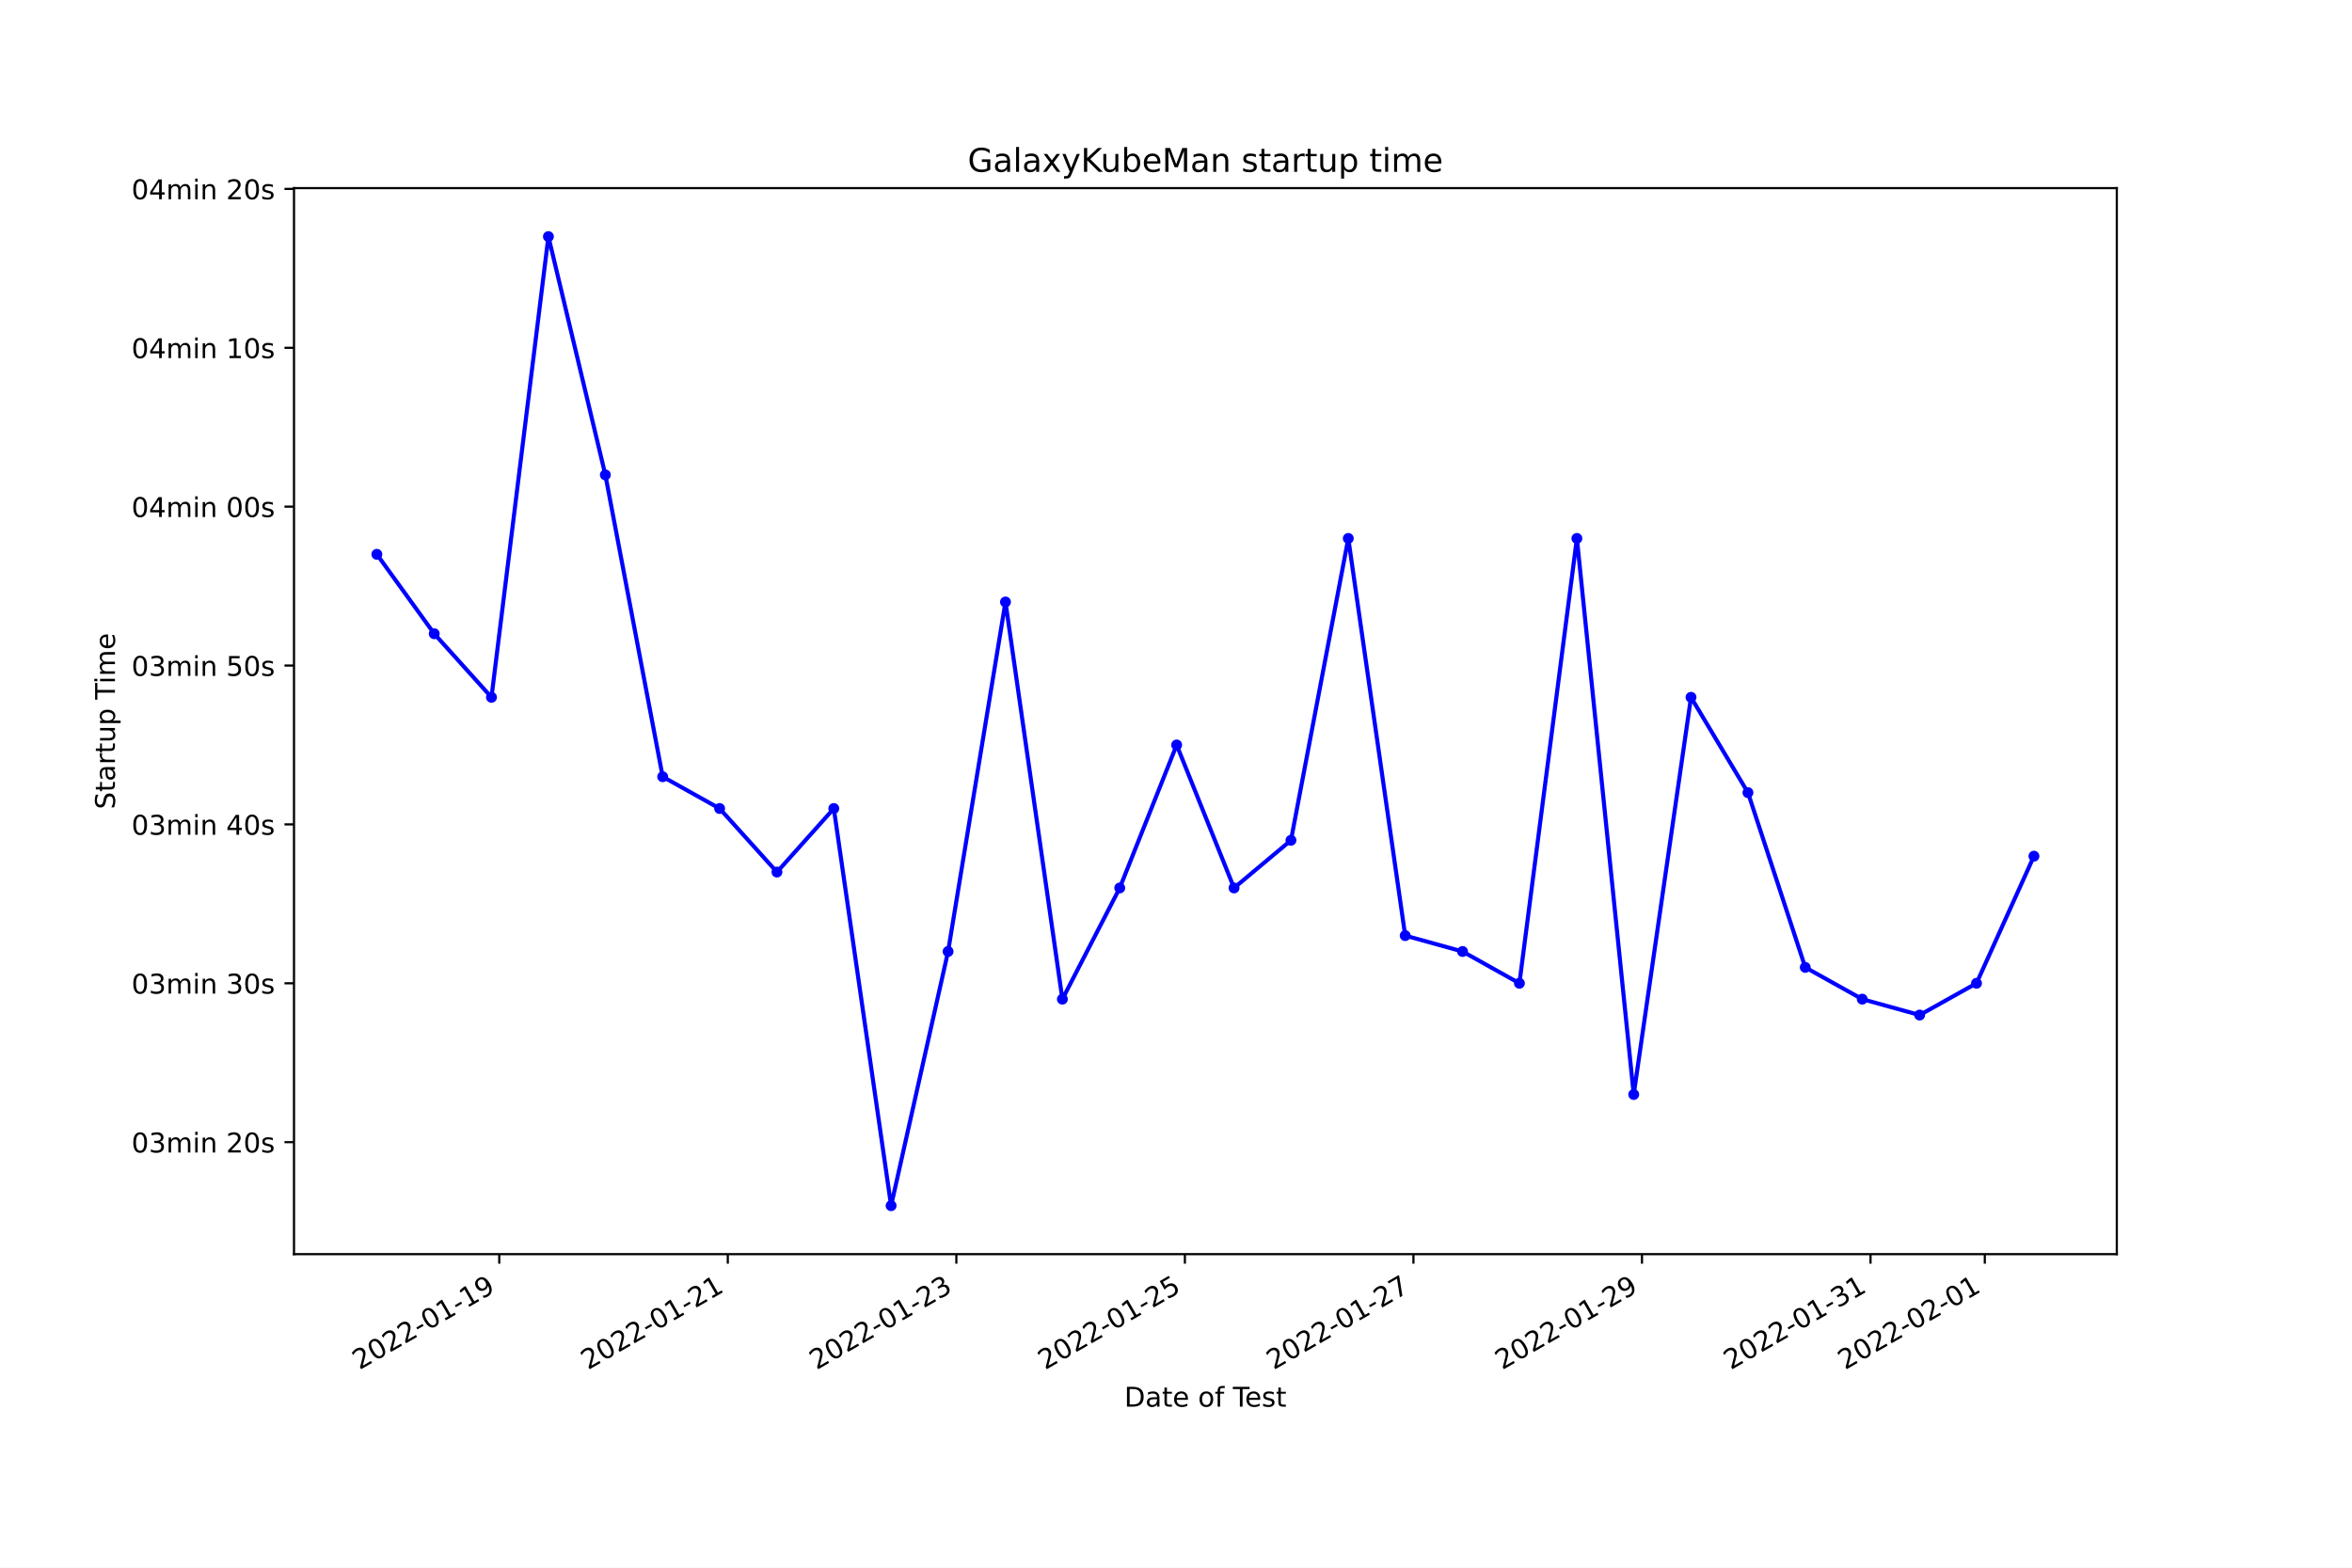
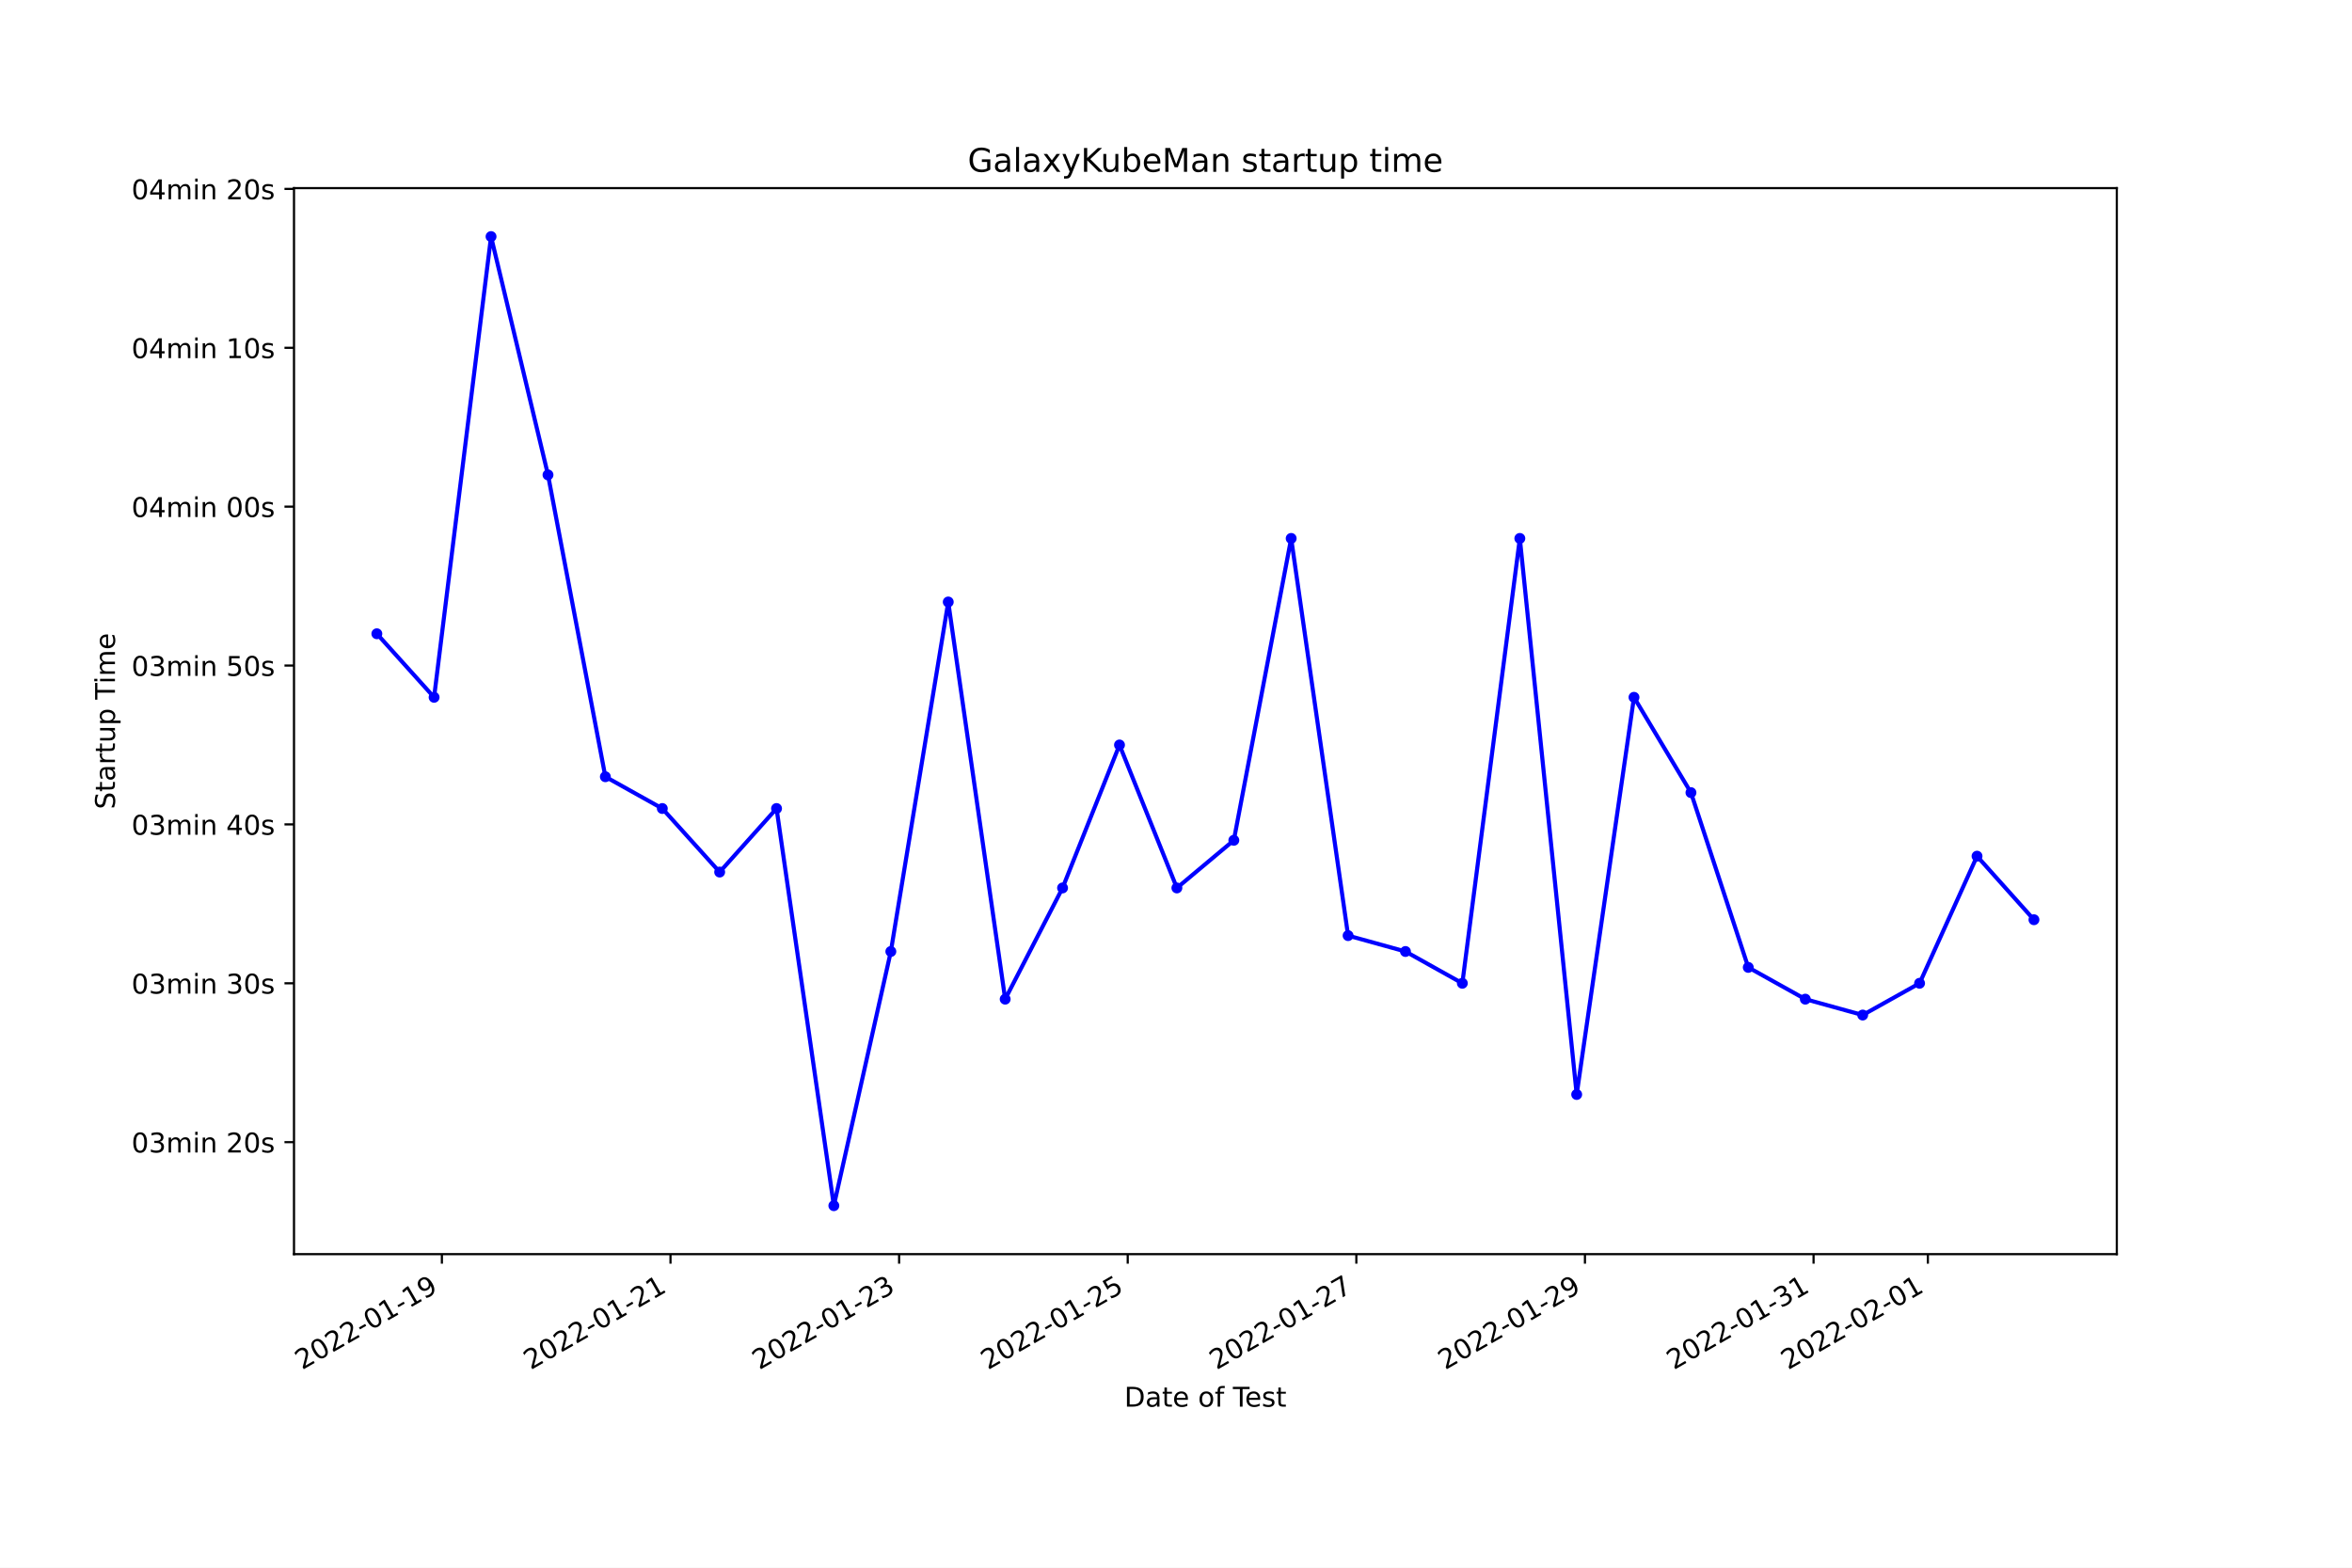
<svg xmlns="http://www.w3.org/2000/svg" xmlns:xlink="http://www.w3.org/1999/xlink" width="864pt" height="576pt" viewBox="0 0 864 576" version="1.1">
  <defs>
    <style type="text/css">*{stroke-linejoin: round; stroke-linecap: butt}</style>
  </defs>
  <g id="figure_1">
    <g id="patch_1">
      <path d="M 0 576  L 864 576  L 864 0  L 0 0  z " style="fill: #ffffff" />
    </g>
    <g id="axes_1">
      <g id="patch_2">
        <path d="M 108 460.8  L 777.6 460.8  L 777.6 69.12  L 108 69.12  z " style="fill: #ffffff" />
      </g>
      <g id="matplotlib.axis_1">
        <g id="xtick_1">
          <g id="line2d_1">
            <defs>
-               <path id="m200c548ed8" d="M 0 0  L 0 3.5  " style="stroke: #000000; stroke-width: 0.8" />
+               <path id="m534a4ff7f3" d="M 0 0  L 0 3.5  " style="stroke: #000000; stroke-width: 0.8" />
            </defs>
            <g>
-               <use xlink:href="#m200c548ed8" x="183.402" y="460.8" style="stroke: #000000; stroke-width: 0.8" />
+               <use xlink:href="#m534a4ff7f3" x="162.326" y="460.8" style="stroke: #000000; stroke-width: 0.8" />
            </g>
          </g>
          <g id="text_1">
-             <g transform="translate(132.0328 503.4383)rotate(-30)scale(0.1 -0.1)">
+             <g transform="translate(110.9561 503.4383)rotate(-30)scale(0.1 -0.1)">
              <defs>
                <path id="DejaVuSans-32" d="M 1228 531  L 3431 531  L 3431 0  L 469 0  L 469 531  Q 828 903 1448 1529  Q 2069 2156 2228 2338  Q 2531 2678 2651 2914  Q 2772 3150 2772 3378  Q 2772 3750 2511 3984  Q 2250 4219 1831 4219  Q 1534 4219 1204 4116  Q 875 4013 500 3803  L 500 4441  Q 881 4594 1212 4672  Q 1544 4750 1819 4750  Q 2544 4750 2975 4387  Q 3406 4025 3406 3419  Q 3406 3131 3298 2873  Q 3191 2616 2906 2266  Q 2828 2175 2409 1742  Q 1991 1309 1228 531  z " transform="scale(0.015625)" />
                <path id="DejaVuSans-30" d="M 2034 4250  Q 1547 4250 1301 3770  Q 1056 3291 1056 2328  Q 1056 1369 1301 889  Q 1547 409 2034 409  Q 2525 409 2770 889  Q 3016 1369 3016 2328  Q 3016 3291 2770 3770  Q 2525 4250 2034 4250  z M 2034 4750  Q 2819 4750 3233 4129  Q 3647 3509 3647 2328  Q 3647 1150 3233 529  Q 2819 -91 2034 -91  Q 1250 -91 836 529  Q 422 1150 422 2328  Q 422 3509 836 4129  Q 1250 4750 2034 4750  z " transform="scale(0.015625)" />
                <path id="DejaVuSans-2d" d="M 313 2009  L 1997 2009  L 1997 1497  L 313 1497  L 313 2009  z " transform="scale(0.015625)" />
                <path id="DejaVuSans-31" d="M 794 531  L 1825 531  L 1825 4091  L 703 3866  L 703 4441  L 1819 4666  L 2450 4666  L 2450 531  L 3481 531  L 3481 0  L 794 0  L 794 531  z " transform="scale(0.015625)" />
                <path id="DejaVuSans-39" d="M 703 97  L 703 672  Q 941 559 1184 500  Q 1428 441 1663 441  Q 2288 441 2617 861  Q 2947 1281 2994 2138  Q 2813 1869 2534 1725  Q 2256 1581 1919 1581  Q 1219 1581 811 2004  Q 403 2428 403 3163  Q 403 3881 828 4315  Q 1253 4750 1959 4750  Q 2769 4750 3195 4129  Q 3622 3509 3622 2328  Q 3622 1225 3098 567  Q 2575 -91 1691 -91  Q 1453 -91 1209 -44  Q 966 3 703 97  z M 1959 2075  Q 2384 2075 2632 2365  Q 2881 2656 2881 3163  Q 2881 3666 2632 3958  Q 2384 4250 1959 4250  Q 1534 4250 1286 3958  Q 1038 3666 1038 3163  Q 1038 2656 1286 2365  Q 1534 2075 1959 2075  z " transform="scale(0.015625)" />
              </defs>
              <use xlink:href="#DejaVuSans-32" />
              <use xlink:href="#DejaVuSans-30" x="63.623" />
              <use xlink:href="#DejaVuSans-32" x="127.246" />
              <use xlink:href="#DejaVuSans-32" x="190.869" />
              <use xlink:href="#DejaVuSans-2d" x="254.492" />
              <use xlink:href="#DejaVuSans-30" x="290.576" />
              <use xlink:href="#DejaVuSans-31" x="354.199" />
              <use xlink:href="#DejaVuSans-2d" x="417.822" />
              <use xlink:href="#DejaVuSans-31" x="453.906" />
              <use xlink:href="#DejaVuSans-39" x="517.529" />
            </g>
          </g>
        </g>
        <g id="xtick_2">
          <g id="line2d_2">
            <g>
-               <use xlink:href="#m200c548ed8" x="267.357" y="460.8" style="stroke: #000000; stroke-width: 0.8" />
+               <use xlink:href="#m534a4ff7f3" x="246.306" y="460.8" style="stroke: #000000; stroke-width: 0.8" />
            </g>
          </g>
          <g id="text_2">
-             <g transform="translate(215.9877 503.4383)rotate(-30)scale(0.1 -0.1)">
+             <g transform="translate(194.9365 503.4383)rotate(-30)scale(0.1 -0.1)">
              <use xlink:href="#DejaVuSans-32" />
              <use xlink:href="#DejaVuSans-30" x="63.623" />
              <use xlink:href="#DejaVuSans-32" x="127.246" />
              <use xlink:href="#DejaVuSans-32" x="190.869" />
              <use xlink:href="#DejaVuSans-2d" x="254.492" />
              <use xlink:href="#DejaVuSans-30" x="290.576" />
              <use xlink:href="#DejaVuSans-31" x="354.199" />
              <use xlink:href="#DejaVuSans-2d" x="417.822" />
              <use xlink:href="#DejaVuSans-32" x="453.906" />
              <use xlink:href="#DejaVuSans-31" x="517.529" />
            </g>
          </g>
        </g>
        <g id="xtick_3">
          <g id="line2d_3">
            <g>
-               <use xlink:href="#m200c548ed8" x="351.312" y="460.8" style="stroke: #000000; stroke-width: 0.8" />
+               <use xlink:href="#m534a4ff7f3" x="330.286" y="460.8" style="stroke: #000000; stroke-width: 0.8" />
            </g>
          </g>
          <g id="text_3">
-             <g transform="translate(299.9426 503.4383)rotate(-30)scale(0.1 -0.1)">
+             <g transform="translate(278.9168 503.4383)rotate(-30)scale(0.1 -0.1)">
              <defs>
                <path id="DejaVuSans-33" d="M 2597 2516  Q 3050 2419 3304 2112  Q 3559 1806 3559 1356  Q 3559 666 3084 287  Q 2609 -91 1734 -91  Q 1441 -91 1130 -33  Q 819 25 488 141  L 488 750  Q 750 597 1062 519  Q 1375 441 1716 441  Q 2309 441 2620 675  Q 2931 909 2931 1356  Q 2931 1769 2642 2001  Q 2353 2234 1838 2234  L 1294 2234  L 1294 2753  L 1863 2753  Q 2328 2753 2575 2939  Q 2822 3125 2822 3475  Q 2822 3834 2567 4026  Q 2313 4219 1838 4219  Q 1578 4219 1281 4162  Q 984 4106 628 3988  L 628 4550  Q 988 4650 1302 4700  Q 1616 4750 1894 4750  Q 2613 4750 3031 4423  Q 3450 4097 3450 3541  Q 3450 3153 3228 2886  Q 3006 2619 2597 2516  z " transform="scale(0.015625)" />
              </defs>
              <use xlink:href="#DejaVuSans-32" />
              <use xlink:href="#DejaVuSans-30" x="63.623" />
              <use xlink:href="#DejaVuSans-32" x="127.246" />
              <use xlink:href="#DejaVuSans-32" x="190.869" />
              <use xlink:href="#DejaVuSans-2d" x="254.492" />
              <use xlink:href="#DejaVuSans-30" x="290.576" />
              <use xlink:href="#DejaVuSans-31" x="354.199" />
              <use xlink:href="#DejaVuSans-2d" x="417.822" />
              <use xlink:href="#DejaVuSans-32" x="453.906" />
              <use xlink:href="#DejaVuSans-33" x="517.529" />
            </g>
          </g>
        </g>
        <g id="xtick_4">
          <g id="line2d_4">
            <g>
-               <use xlink:href="#m200c548ed8" x="435.267" y="460.8" style="stroke: #000000; stroke-width: 0.8" />
+               <use xlink:href="#m534a4ff7f3" x="414.267" y="460.8" style="stroke: #000000; stroke-width: 0.8" />
            </g>
          </g>
          <g id="text_4">
-             <g transform="translate(383.8974 503.4383)rotate(-30)scale(0.1 -0.1)">
+             <g transform="translate(362.8972 503.4383)rotate(-30)scale(0.1 -0.1)">
              <defs>
                <path id="DejaVuSans-35" d="M 691 4666  L 3169 4666  L 3169 4134  L 1269 4134  L 1269 2991  Q 1406 3038 1543 3061  Q 1681 3084 1819 3084  Q 2600 3084 3056 2656  Q 3513 2228 3513 1497  Q 3513 744 3044 326  Q 2575 -91 1722 -91  Q 1428 -91 1123 -41  Q 819 9 494 109  L 494 744  Q 775 591 1075 516  Q 1375 441 1709 441  Q 2250 441 2565 725  Q 2881 1009 2881 1497  Q 2881 1984 2565 2268  Q 2250 2553 1709 2553  Q 1456 2553 1204 2497  Q 953 2441 691 2322  L 691 4666  z " transform="scale(0.015625)" />
              </defs>
              <use xlink:href="#DejaVuSans-32" />
              <use xlink:href="#DejaVuSans-30" x="63.623" />
              <use xlink:href="#DejaVuSans-32" x="127.246" />
              <use xlink:href="#DejaVuSans-32" x="190.869" />
              <use xlink:href="#DejaVuSans-2d" x="254.492" />
              <use xlink:href="#DejaVuSans-30" x="290.576" />
              <use xlink:href="#DejaVuSans-31" x="354.199" />
              <use xlink:href="#DejaVuSans-2d" x="417.822" />
              <use xlink:href="#DejaVuSans-32" x="453.906" />
              <use xlink:href="#DejaVuSans-35" x="517.529" />
            </g>
          </g>
        </g>
        <g id="xtick_5">
          <g id="line2d_5">
            <g>
-               <use xlink:href="#m200c548ed8" x="519.222" y="460.8" style="stroke: #000000; stroke-width: 0.8" />
+               <use xlink:href="#m534a4ff7f3" x="498.247" y="460.8" style="stroke: #000000; stroke-width: 0.8" />
            </g>
          </g>
          <g id="text_5">
-             <g transform="translate(467.8523 503.4383)rotate(-30)scale(0.1 -0.1)">
+             <g transform="translate(446.8775 503.4383)rotate(-30)scale(0.1 -0.1)">
              <defs>
                <path id="DejaVuSans-37" d="M 525 4666  L 3525 4666  L 3525 4397  L 1831 0  L 1172 0  L 2766 4134  L 525 4134  L 525 4666  z " transform="scale(0.015625)" />
              </defs>
              <use xlink:href="#DejaVuSans-32" />
              <use xlink:href="#DejaVuSans-30" x="63.623" />
              <use xlink:href="#DejaVuSans-32" x="127.246" />
              <use xlink:href="#DejaVuSans-32" x="190.869" />
              <use xlink:href="#DejaVuSans-2d" x="254.492" />
              <use xlink:href="#DejaVuSans-30" x="290.576" />
              <use xlink:href="#DejaVuSans-31" x="354.199" />
              <use xlink:href="#DejaVuSans-2d" x="417.822" />
              <use xlink:href="#DejaVuSans-32" x="453.906" />
              <use xlink:href="#DejaVuSans-37" x="517.529" />
            </g>
          </g>
        </g>
        <g id="xtick_6">
          <g id="line2d_6">
            <g>
-               <use xlink:href="#m200c548ed8" x="603.177" y="460.8" style="stroke: #000000; stroke-width: 0.8" />
+               <use xlink:href="#m534a4ff7f3" x="582.227" y="460.8" style="stroke: #000000; stroke-width: 0.8" />
            </g>
          </g>
          <g id="text_6">
-             <g transform="translate(551.8072 503.4383)rotate(-30)scale(0.1 -0.1)">
+             <g transform="translate(530.8579 503.4383)rotate(-30)scale(0.1 -0.1)">
              <use xlink:href="#DejaVuSans-32" />
              <use xlink:href="#DejaVuSans-30" x="63.623" />
              <use xlink:href="#DejaVuSans-32" x="127.246" />
              <use xlink:href="#DejaVuSans-32" x="190.869" />
              <use xlink:href="#DejaVuSans-2d" x="254.492" />
              <use xlink:href="#DejaVuSans-30" x="290.576" />
              <use xlink:href="#DejaVuSans-31" x="354.199" />
              <use xlink:href="#DejaVuSans-2d" x="417.822" />
              <use xlink:href="#DejaVuSans-32" x="453.906" />
              <use xlink:href="#DejaVuSans-39" x="517.529" />
            </g>
          </g>
        </g>
        <g id="xtick_7">
          <g id="line2d_7">
            <g>
-               <use xlink:href="#m200c548ed8" x="687.132" y="460.8" style="stroke: #000000; stroke-width: 0.8" />
+               <use xlink:href="#m534a4ff7f3" x="666.208" y="460.8" style="stroke: #000000; stroke-width: 0.8" />
            </g>
          </g>
          <g id="text_7">
-             <g transform="translate(635.7621 503.4383)rotate(-30)scale(0.1 -0.1)">
+             <g transform="translate(614.8382 503.4383)rotate(-30)scale(0.1 -0.1)">
              <use xlink:href="#DejaVuSans-32" />
              <use xlink:href="#DejaVuSans-30" x="63.623" />
              <use xlink:href="#DejaVuSans-32" x="127.246" />
              <use xlink:href="#DejaVuSans-32" x="190.869" />
              <use xlink:href="#DejaVuSans-2d" x="254.492" />
              <use xlink:href="#DejaVuSans-30" x="290.576" />
              <use xlink:href="#DejaVuSans-31" x="354.199" />
              <use xlink:href="#DejaVuSans-2d" x="417.822" />
              <use xlink:href="#DejaVuSans-33" x="453.906" />
              <use xlink:href="#DejaVuSans-31" x="517.529" />
            </g>
          </g>
        </g>
        <g id="xtick_8">
          <g id="line2d_8">
            <g>
-               <use xlink:href="#m200c548ed8" x="729.109" y="460.8" style="stroke: #000000; stroke-width: 0.8" />
+               <use xlink:href="#m534a4ff7f3" x="708.198" y="460.8" style="stroke: #000000; stroke-width: 0.8" />
            </g>
          </g>
          <g id="text_8">
-             <g transform="translate(677.7395 503.4383)rotate(-30)scale(0.1 -0.1)">
+             <g transform="translate(656.8284 503.4383)rotate(-30)scale(0.1 -0.1)">
              <use xlink:href="#DejaVuSans-32" />
              <use xlink:href="#DejaVuSans-30" x="63.623" />
              <use xlink:href="#DejaVuSans-32" x="127.246" />
              <use xlink:href="#DejaVuSans-32" x="190.869" />
              <use xlink:href="#DejaVuSans-2d" x="254.492" />
              <use xlink:href="#DejaVuSans-30" x="290.576" />
              <use xlink:href="#DejaVuSans-32" x="354.199" />
              <use xlink:href="#DejaVuSans-2d" x="417.822" />
              <use xlink:href="#DejaVuSans-30" x="453.906" />
              <use xlink:href="#DejaVuSans-31" x="517.529" />
            </g>
          </g>
        </g>
        <g id="text_9">
          <g transform="translate(413.0063 516.8378)scale(0.1 -0.1)">
            <defs>
              <path id="DejaVuSans-44" d="M 1259 4147  L 1259 519  L 2022 519  Q 2988 519 3436 956  Q 3884 1394 3884 2338  Q 3884 3275 3436 3711  Q 2988 4147 2022 4147  L 1259 4147  z M 628 4666  L 1925 4666  Q 3281 4666 3915 4102  Q 4550 3538 4550 2338  Q 4550 1131 3912 565  Q 3275 0 1925 0  L 628 0  L 628 4666  z " transform="scale(0.015625)" />
              <path id="DejaVuSans-61" d="M 2194 1759  Q 1497 1759 1228 1600  Q 959 1441 959 1056  Q 959 750 1161 570  Q 1363 391 1709 391  Q 2188 391 2477 730  Q 2766 1069 2766 1631  L 2766 1759  L 2194 1759  z M 3341 1997  L 3341 0  L 2766 0  L 2766 531  Q 2569 213 2275 61  Q 1981 -91 1556 -91  Q 1019 -91 701 211  Q 384 513 384 1019  Q 384 1609 779 1909  Q 1175 2209 1959 2209  L 2766 2209  L 2766 2266  Q 2766 2663 2505 2880  Q 2244 3097 1772 3097  Q 1472 3097 1187 3025  Q 903 2953 641 2809  L 641 3341  Q 956 3463 1253 3523  Q 1550 3584 1831 3584  Q 2591 3584 2966 3190  Q 3341 2797 3341 1997  z " transform="scale(0.015625)" />
              <path id="DejaVuSans-74" d="M 1172 4494  L 1172 3500  L 2356 3500  L 2356 3053  L 1172 3053  L 1172 1153  Q 1172 725 1289 603  Q 1406 481 1766 481  L 2356 481  L 2356 0  L 1766 0  Q 1100 0 847 248  Q 594 497 594 1153  L 594 3053  L 172 3053  L 172 3500  L 594 3500  L 594 4494  L 1172 4494  z " transform="scale(0.015625)" />
              <path id="DejaVuSans-65" d="M 3597 1894  L 3597 1613  L 953 1613  Q 991 1019 1311 708  Q 1631 397 2203 397  Q 2534 397 2845 478  Q 3156 559 3463 722  L 3463 178  Q 3153 47 2828 -22  Q 2503 -91 2169 -91  Q 1331 -91 842 396  Q 353 884 353 1716  Q 353 2575 817 3079  Q 1281 3584 2069 3584  Q 2775 3584 3186 3129  Q 3597 2675 3597 1894  z M 3022 2063  Q 3016 2534 2758 2815  Q 2500 3097 2075 3097  Q 1594 3097 1305 2825  Q 1016 2553 972 2059  L 3022 2063  z " transform="scale(0.015625)" />
              <path id="DejaVuSans-20" transform="scale(0.015625)" />
              <path id="DejaVuSans-6f" d="M 1959 3097  Q 1497 3097 1228 2736  Q 959 2375 959 1747  Q 959 1119 1226 758  Q 1494 397 1959 397  Q 2419 397 2687 759  Q 2956 1122 2956 1747  Q 2956 2369 2687 2733  Q 2419 3097 1959 3097  z M 1959 3584  Q 2709 3584 3137 3096  Q 3566 2609 3566 1747  Q 3566 888 3137 398  Q 2709 -91 1959 -91  Q 1206 -91 779 398  Q 353 888 353 1747  Q 353 2609 779 3096  Q 1206 3584 1959 3584  z " transform="scale(0.015625)" />
              <path id="DejaVuSans-66" d="M 2375 4863  L 2375 4384  L 1825 4384  Q 1516 4384 1395 4259  Q 1275 4134 1275 3809  L 1275 3500  L 2222 3500  L 2222 3053  L 1275 3053  L 1275 0  L 697 0  L 697 3053  L 147 3053  L 147 3500  L 697 3500  L 697 3744  Q 697 4328 969 4595  Q 1241 4863 1831 4863  L 2375 4863  z " transform="scale(0.015625)" />
              <path id="DejaVuSans-54" d="M -19 4666  L 3928 4666  L 3928 4134  L 2272 4134  L 2272 0  L 1638 0  L 1638 4134  L -19 4134  L -19 4666  z " transform="scale(0.015625)" />
              <path id="DejaVuSans-73" d="M 2834 3397  L 2834 2853  Q 2591 2978 2328 3040  Q 2066 3103 1784 3103  Q 1356 3103 1142 2972  Q 928 2841 928 2578  Q 928 2378 1081 2264  Q 1234 2150 1697 2047  L 1894 2003  Q 2506 1872 2764 1633  Q 3022 1394 3022 966  Q 3022 478 2636 193  Q 2250 -91 1575 -91  Q 1294 -91 989 -36  Q 684 19 347 128  L 347 722  Q 666 556 975 473  Q 1284 391 1588 391  Q 1994 391 2212 530  Q 2431 669 2431 922  Q 2431 1156 2273 1281  Q 2116 1406 1581 1522  L 1381 1569  Q 847 1681 609 1914  Q 372 2147 372 2553  Q 372 3047 722 3315  Q 1072 3584 1716 3584  Q 2034 3584 2315 3537  Q 2597 3491 2834 3397  z " transform="scale(0.015625)" />
            </defs>
            <use xlink:href="#DejaVuSans-44" />
            <use xlink:href="#DejaVuSans-61" x="77.002" />
            <use xlink:href="#DejaVuSans-74" x="138.281" />
            <use xlink:href="#DejaVuSans-65" x="177.49" />
            <use xlink:href="#DejaVuSans-20" x="239.014" />
            <use xlink:href="#DejaVuSans-6f" x="270.801" />
            <use xlink:href="#DejaVuSans-66" x="331.982" />
            <use xlink:href="#DejaVuSans-20" x="367.188" />
            <use xlink:href="#DejaVuSans-54" x="398.975" />
            <use xlink:href="#DejaVuSans-65" x="443.059" />
            <use xlink:href="#DejaVuSans-73" x="504.582" />
            <use xlink:href="#DejaVuSans-74" x="556.682" />
          </g>
        </g>
      </g>
      <g id="matplotlib.axis_2">
        <g id="ytick_1">
          <g id="line2d_9">
            <defs>
-               <path id="m792db04080" d="M 0 0  L -3.5 0  " style="stroke: #000000; stroke-width: 0.8" />
+               <path id="m72646fbfa0" d="M 0 0  L -3.5 0  " style="stroke: #000000; stroke-width: 0.8" />
            </defs>
            <g>
-               <use xlink:href="#m792db04080" x="108" y="419.647" style="stroke: #000000; stroke-width: 0.8" />
+               <use xlink:href="#m72646fbfa0" x="108" y="419.647" style="stroke: #000000; stroke-width: 0.8" />
            </g>
          </g>
          <g id="text_10">
            <g transform="translate(48.30625 423.4466)scale(0.1 -0.1)">
              <defs>
                <path id="DejaVuSans-6d" d="M 3328 2828  Q 3544 3216 3844 3400  Q 4144 3584 4550 3584  Q 5097 3584 5394 3201  Q 5691 2819 5691 2113  L 5691 0  L 5113 0  L 5113 2094  Q 5113 2597 4934 2840  Q 4756 3084 4391 3084  Q 3944 3084 3684 2787  Q 3425 2491 3425 1978  L 3425 0  L 2847 0  L 2847 2094  Q 2847 2600 2669 2842  Q 2491 3084 2119 3084  Q 1678 3084 1418 2786  Q 1159 2488 1159 1978  L 1159 0  L 581 0  L 581 3500  L 1159 3500  L 1159 2956  Q 1356 3278 1631 3431  Q 1906 3584 2284 3584  Q 2666 3584 2933 3390  Q 3200 3197 3328 2828  z " transform="scale(0.015625)" />
                <path id="DejaVuSans-69" d="M 603 3500  L 1178 3500  L 1178 0  L 603 0  L 603 3500  z M 603 4863  L 1178 4863  L 1178 4134  L 603 4134  L 603 4863  z " transform="scale(0.015625)" />
                <path id="DejaVuSans-6e" d="M 3513 2113  L 3513 0  L 2938 0  L 2938 2094  Q 2938 2591 2744 2837  Q 2550 3084 2163 3084  Q 1697 3084 1428 2787  Q 1159 2491 1159 1978  L 1159 0  L 581 0  L 581 3500  L 1159 3500  L 1159 2956  Q 1366 3272 1645 3428  Q 1925 3584 2291 3584  Q 2894 3584 3203 3211  Q 3513 2838 3513 2113  z " transform="scale(0.015625)" />
              </defs>
              <use xlink:href="#DejaVuSans-30" />
              <use xlink:href="#DejaVuSans-33" x="63.623" />
              <use xlink:href="#DejaVuSans-6d" x="127.246" />
              <use xlink:href="#DejaVuSans-69" x="224.658" />
              <use xlink:href="#DejaVuSans-6e" x="252.441" />
              <use xlink:href="#DejaVuSans-20" x="315.82" />
              <use xlink:href="#DejaVuSans-32" x="347.607" />
              <use xlink:href="#DejaVuSans-30" x="411.23" />
              <use xlink:href="#DejaVuSans-73" x="474.854" />
            </g>
          </g>
        </g>
        <g id="ytick_2">
          <g id="line2d_10">
            <g>
-               <use xlink:href="#m792db04080" x="108" y="361.275" style="stroke: #000000; stroke-width: 0.8" />
+               <use xlink:href="#m72646fbfa0" x="108" y="361.275" style="stroke: #000000; stroke-width: 0.8" />
            </g>
          </g>
          <g id="text_11">
            <g transform="translate(48.30625 365.074)scale(0.1 -0.1)">
              <use xlink:href="#DejaVuSans-30" />
              <use xlink:href="#DejaVuSans-33" x="63.623" />
              <use xlink:href="#DejaVuSans-6d" x="127.246" />
              <use xlink:href="#DejaVuSans-69" x="224.658" />
              <use xlink:href="#DejaVuSans-6e" x="252.441" />
              <use xlink:href="#DejaVuSans-20" x="315.82" />
              <use xlink:href="#DejaVuSans-33" x="347.607" />
              <use xlink:href="#DejaVuSans-30" x="411.23" />
              <use xlink:href="#DejaVuSans-73" x="474.854" />
            </g>
          </g>
        </g>
        <g id="ytick_3">
          <g id="line2d_11">
            <g>
-               <use xlink:href="#m792db04080" x="108" y="302.902" style="stroke: #000000; stroke-width: 0.8" />
+               <use xlink:href="#m72646fbfa0" x="108" y="302.902" style="stroke: #000000; stroke-width: 0.8" />
            </g>
          </g>
          <g id="text_12">
            <g transform="translate(48.30625 306.7014)scale(0.1 -0.1)">
              <defs>
                <path id="DejaVuSans-34" d="M 2419 4116  L 825 1625  L 2419 1625  L 2419 4116  z M 2253 4666  L 3047 4666  L 3047 1625  L 3713 1625  L 3713 1100  L 3047 1100  L 3047 0  L 2419 0  L 2419 1100  L 313 1100  L 313 1709  L 2253 4666  z " transform="scale(0.015625)" />
              </defs>
              <use xlink:href="#DejaVuSans-30" />
              <use xlink:href="#DejaVuSans-33" x="63.623" />
              <use xlink:href="#DejaVuSans-6d" x="127.246" />
              <use xlink:href="#DejaVuSans-69" x="224.658" />
              <use xlink:href="#DejaVuSans-6e" x="252.441" />
              <use xlink:href="#DejaVuSans-20" x="315.82" />
              <use xlink:href="#DejaVuSans-34" x="347.607" />
              <use xlink:href="#DejaVuSans-30" x="411.23" />
              <use xlink:href="#DejaVuSans-73" x="474.854" />
            </g>
          </g>
        </g>
        <g id="ytick_4">
          <g id="line2d_12">
            <g>
-               <use xlink:href="#m792db04080" x="108" y="244.53" style="stroke: #000000; stroke-width: 0.8" />
+               <use xlink:href="#m72646fbfa0" x="108" y="244.53" style="stroke: #000000; stroke-width: 0.8" />
            </g>
          </g>
          <g id="text_13">
            <g transform="translate(48.30625 248.3288)scale(0.1 -0.1)">
              <use xlink:href="#DejaVuSans-30" />
              <use xlink:href="#DejaVuSans-33" x="63.623" />
              <use xlink:href="#DejaVuSans-6d" x="127.246" />
              <use xlink:href="#DejaVuSans-69" x="224.658" />
              <use xlink:href="#DejaVuSans-6e" x="252.441" />
              <use xlink:href="#DejaVuSans-20" x="315.82" />
              <use xlink:href="#DejaVuSans-35" x="347.607" />
              <use xlink:href="#DejaVuSans-30" x="411.23" />
              <use xlink:href="#DejaVuSans-73" x="474.854" />
            </g>
          </g>
        </g>
        <g id="ytick_5">
          <g id="line2d_13">
            <g>
-               <use xlink:href="#m792db04080" x="108" y="186.157" style="stroke: #000000; stroke-width: 0.8" />
+               <use xlink:href="#m72646fbfa0" x="108" y="186.157" style="stroke: #000000; stroke-width: 0.8" />
            </g>
          </g>
          <g id="text_14">
            <g transform="translate(48.30625 189.9562)scale(0.1 -0.1)">
              <use xlink:href="#DejaVuSans-30" />
              <use xlink:href="#DejaVuSans-34" x="63.623" />
              <use xlink:href="#DejaVuSans-6d" x="127.246" />
              <use xlink:href="#DejaVuSans-69" x="224.658" />
              <use xlink:href="#DejaVuSans-6e" x="252.441" />
              <use xlink:href="#DejaVuSans-20" x="315.82" />
              <use xlink:href="#DejaVuSans-30" x="347.607" />
              <use xlink:href="#DejaVuSans-30" x="411.23" />
              <use xlink:href="#DejaVuSans-73" x="474.854" />
            </g>
          </g>
        </g>
        <g id="ytick_6">
          <g id="line2d_14">
            <g>
-               <use xlink:href="#m792db04080" x="108" y="127.784" style="stroke: #000000; stroke-width: 0.8" />
+               <use xlink:href="#m72646fbfa0" x="108" y="127.784" style="stroke: #000000; stroke-width: 0.8" />
            </g>
          </g>
          <g id="text_15">
            <g transform="translate(48.30625 131.5837)scale(0.1 -0.1)">
              <use xlink:href="#DejaVuSans-30" />
              <use xlink:href="#DejaVuSans-34" x="63.623" />
              <use xlink:href="#DejaVuSans-6d" x="127.246" />
              <use xlink:href="#DejaVuSans-69" x="224.658" />
              <use xlink:href="#DejaVuSans-6e" x="252.441" />
              <use xlink:href="#DejaVuSans-20" x="315.82" />
              <use xlink:href="#DejaVuSans-31" x="347.607" />
              <use xlink:href="#DejaVuSans-30" x="411.23" />
              <use xlink:href="#DejaVuSans-73" x="474.854" />
            </g>
          </g>
        </g>
        <g id="ytick_7">
          <g id="line2d_15">
            <g>
-               <use xlink:href="#m792db04080" x="108" y="69.412" style="stroke: #000000; stroke-width: 0.8" />
+               <use xlink:href="#m72646fbfa0" x="108" y="69.412" style="stroke: #000000; stroke-width: 0.8" />
            </g>
          </g>
          <g id="text_16">
            <g transform="translate(48.30625 73.21108)scale(0.1 -0.1)">
              <use xlink:href="#DejaVuSans-30" />
              <use xlink:href="#DejaVuSans-34" x="63.623" />
              <use xlink:href="#DejaVuSans-6d" x="127.246" />
              <use xlink:href="#DejaVuSans-69" x="224.658" />
              <use xlink:href="#DejaVuSans-6e" x="252.441" />
              <use xlink:href="#DejaVuSans-20" x="315.82" />
              <use xlink:href="#DejaVuSans-32" x="347.607" />
              <use xlink:href="#DejaVuSans-30" x="411.23" />
              <use xlink:href="#DejaVuSans-73" x="474.854" />
            </g>
          </g>
        </g>
        <g id="text_17">
          <g transform="translate(42.22656 297.3397)rotate(-90)scale(0.1 -0.1)">
            <defs>
              <path id="DejaVuSans-53" d="M 3425 4513  L 3425 3897  Q 3066 4069 2747 4153  Q 2428 4238 2131 4238  Q 1616 4238 1336 4038  Q 1056 3838 1056 3469  Q 1056 3159 1242 3001  Q 1428 2844 1947 2747  L 2328 2669  Q 3034 2534 3370 2195  Q 3706 1856 3706 1288  Q 3706 609 3251 259  Q 2797 -91 1919 -91  Q 1588 -91 1214 -16  Q 841 59 441 206  L 441 856  Q 825 641 1194 531  Q 1563 422 1919 422  Q 2459 422 2753 634  Q 3047 847 3047 1241  Q 3047 1584 2836 1778  Q 2625 1972 2144 2069  L 1759 2144  Q 1053 2284 737 2584  Q 422 2884 422 3419  Q 422 4038 858 4394  Q 1294 4750 2059 4750  Q 2388 4750 2728 4690  Q 3069 4631 3425 4513  z " transform="scale(0.015625)" />
              <path id="DejaVuSans-72" d="M 2631 2963  Q 2534 3019 2420 3045  Q 2306 3072 2169 3072  Q 1681 3072 1420 2755  Q 1159 2438 1159 1844  L 1159 0  L 581 0  L 581 3500  L 1159 3500  L 1159 2956  Q 1341 3275 1631 3429  Q 1922 3584 2338 3584  Q 2397 3584 2469 3576  Q 2541 3569 2628 3553  L 2631 2963  z " transform="scale(0.015625)" />
              <path id="DejaVuSans-75" d="M 544 1381  L 544 3500  L 1119 3500  L 1119 1403  Q 1119 906 1312 657  Q 1506 409 1894 409  Q 2359 409 2629 706  Q 2900 1003 2900 1516  L 2900 3500  L 3475 3500  L 3475 0  L 2900 0  L 2900 538  Q 2691 219 2414 64  Q 2138 -91 1772 -91  Q 1169 -91 856 284  Q 544 659 544 1381  z M 1991 3584  L 1991 3584  z " transform="scale(0.015625)" />
              <path id="DejaVuSans-70" d="M 1159 525  L 1159 -1331  L 581 -1331  L 581 3500  L 1159 3500  L 1159 2969  Q 1341 3281 1617 3432  Q 1894 3584 2278 3584  Q 2916 3584 3314 3078  Q 3713 2572 3713 1747  Q 3713 922 3314 415  Q 2916 -91 2278 -91  Q 1894 -91 1617 61  Q 1341 213 1159 525  z M 3116 1747  Q 3116 2381 2855 2742  Q 2594 3103 2138 3103  Q 1681 3103 1420 2742  Q 1159 2381 1159 1747  Q 1159 1113 1420 752  Q 1681 391 2138 391  Q 2594 391 2855 752  Q 3116 1113 3116 1747  z " transform="scale(0.015625)" />
            </defs>
            <use xlink:href="#DejaVuSans-53" />
            <use xlink:href="#DejaVuSans-74" x="63.477" />
            <use xlink:href="#DejaVuSans-61" x="102.686" />
            <use xlink:href="#DejaVuSans-72" x="163.965" />
            <use xlink:href="#DejaVuSans-74" x="205.078" />
            <use xlink:href="#DejaVuSans-75" x="244.287" />
            <use xlink:href="#DejaVuSans-70" x="307.666" />
            <use xlink:href="#DejaVuSans-20" x="371.143" />
            <use xlink:href="#DejaVuSans-54" x="402.93" />
            <use xlink:href="#DejaVuSans-69" x="460.889" />
            <use xlink:href="#DejaVuSans-6d" x="488.672" />
            <use xlink:href="#DejaVuSans-65" x="586.084" />
          </g>
        </g>
      </g>
      <g id="line2d_16">
-         <path d="M 747.164 314.577  L 726.06 361.275  L 705.172 372.949  L 684.1 367.112  L 663.155 355.437  L 642.106 291.228  L 621.188 256.204  L 600.143 402.136  L 579.265 197.832  L 558.15 361.275  L 537.265 349.6  L 516.195 343.763  L 495.291 197.832  L 474.233 308.739  L 453.321 326.251  L 432.244 273.716  L 411.335 326.251  L 390.265 367.112  L 369.358 221.181  L 348.274 349.6  L 327.346 442.996  L 306.301 297.065  L 285.413 320.414  L 264.349 297.065  L 243.438 285.39  L 222.371 174.483  L 201.458 86.924  L 180.544 256.204  L 159.52 232.855  L 138.436 203.669  " clip-path="url(#p30a7d1b92d)" style="fill: none; stroke: #0000ff; stroke-width: 1.5; stroke-linecap: square" />
+         <path d="M 747.164 337.926  L 726.258 314.577  L 705.148 361.275  L 684.254 372.949  L 663.175 367.112  L 642.224 355.437  L 621.168 291.228  L 600.244 256.204  L 579.192 402.136  L 558.308 197.832  L 537.187 361.275  L 516.295 349.6  L 495.22 343.763  L 474.309 197.832  L 453.244 308.739  L 432.326 326.251  L 411.243 273.716  L 390.328 326.251  L 369.251 367.112  L 348.338 221.181  L 327.248 349.6  L 306.312 442.996  L 285.262 297.065  L 264.367 320.414  L 243.297 297.065  L 222.38 285.39  L 201.306 174.483  L 180.387 86.924  L 159.466 256.204  L 138.436 232.855  " clip-path="url(#p617bd07b5e)" style="fill: none; stroke: #0000ff; stroke-width: 1.5; stroke-linecap: square" />
        <defs>
-           <path id="me84b365294" d="M 0 1.5  C 0.398 1.5 0.779 1.342 1.061 1.061  C 1.342 0.779 1.5 0.398 1.5 0  C 1.5 -0.398 1.342 -0.779 1.061 -1.061  C 0.779 -1.342 0.398 -1.5 0 -1.5  C -0.398 -1.5 -0.779 -1.342 -1.061 -1.061  C -1.342 -0.779 -1.5 -0.398 -1.5 0  C -1.5 0.398 -1.342 0.779 -1.061 1.061  C -0.779 1.342 -0.398 1.5 0 1.5  z " style="stroke: #0000ff" />
+           <path id="maf1c7e6b12" d="M 0 1.5  C 0.398 1.5 0.779 1.342 1.061 1.061  C 1.342 0.779 1.5 0.398 1.5 0  C 1.5 -0.398 1.342 -0.779 1.061 -1.061  C 0.779 -1.342 0.398 -1.5 0 -1.5  C -0.398 -1.5 -0.779 -1.342 -1.061 -1.061  C -1.342 -0.779 -1.5 -0.398 -1.5 0  C -1.5 0.398 -1.342 0.779 -1.061 1.061  C -0.779 1.342 -0.398 1.5 0 1.5  z " style="stroke: #0000ff" />
        </defs>
-         <g clip-path="url(#p30a7d1b92d)">
-           <use xlink:href="#me84b365294" x="747.164" y="314.577" style="fill: #0000ff; stroke: #0000ff" />
-           <use xlink:href="#me84b365294" x="726.06" y="361.275" style="fill: #0000ff; stroke: #0000ff" />
-           <use xlink:href="#me84b365294" x="705.172" y="372.949" style="fill: #0000ff; stroke: #0000ff" />
-           <use xlink:href="#me84b365294" x="684.1" y="367.112" style="fill: #0000ff; stroke: #0000ff" />
-           <use xlink:href="#me84b365294" x="663.155" y="355.437" style="fill: #0000ff; stroke: #0000ff" />
-           <use xlink:href="#me84b365294" x="642.106" y="291.228" style="fill: #0000ff; stroke: #0000ff" />
-           <use xlink:href="#me84b365294" x="621.188" y="256.204" style="fill: #0000ff; stroke: #0000ff" />
-           <use xlink:href="#me84b365294" x="600.143" y="402.136" style="fill: #0000ff; stroke: #0000ff" />
-           <use xlink:href="#me84b365294" x="579.265" y="197.832" style="fill: #0000ff; stroke: #0000ff" />
-           <use xlink:href="#me84b365294" x="558.15" y="361.275" style="fill: #0000ff; stroke: #0000ff" />
-           <use xlink:href="#me84b365294" x="537.265" y="349.6" style="fill: #0000ff; stroke: #0000ff" />
-           <use xlink:href="#me84b365294" x="516.195" y="343.763" style="fill: #0000ff; stroke: #0000ff" />
-           <use xlink:href="#me84b365294" x="495.291" y="197.832" style="fill: #0000ff; stroke: #0000ff" />
-           <use xlink:href="#me84b365294" x="474.233" y="308.739" style="fill: #0000ff; stroke: #0000ff" />
-           <use xlink:href="#me84b365294" x="453.321" y="326.251" style="fill: #0000ff; stroke: #0000ff" />
-           <use xlink:href="#me84b365294" x="432.244" y="273.716" style="fill: #0000ff; stroke: #0000ff" />
-           <use xlink:href="#me84b365294" x="411.335" y="326.251" style="fill: #0000ff; stroke: #0000ff" />
-           <use xlink:href="#me84b365294" x="390.265" y="367.112" style="fill: #0000ff; stroke: #0000ff" />
-           <use xlink:href="#me84b365294" x="369.358" y="221.181" style="fill: #0000ff; stroke: #0000ff" />
-           <use xlink:href="#me84b365294" x="348.274" y="349.6" style="fill: #0000ff; stroke: #0000ff" />
-           <use xlink:href="#me84b365294" x="327.346" y="442.996" style="fill: #0000ff; stroke: #0000ff" />
-           <use xlink:href="#me84b365294" x="306.301" y="297.065" style="fill: #0000ff; stroke: #0000ff" />
-           <use xlink:href="#me84b365294" x="285.413" y="320.414" style="fill: #0000ff; stroke: #0000ff" />
-           <use xlink:href="#me84b365294" x="264.349" y="297.065" style="fill: #0000ff; stroke: #0000ff" />
-           <use xlink:href="#me84b365294" x="243.438" y="285.39" style="fill: #0000ff; stroke: #0000ff" />
-           <use xlink:href="#me84b365294" x="222.371" y="174.483" style="fill: #0000ff; stroke: #0000ff" />
-           <use xlink:href="#me84b365294" x="201.458" y="86.924" style="fill: #0000ff; stroke: #0000ff" />
-           <use xlink:href="#me84b365294" x="180.544" y="256.204" style="fill: #0000ff; stroke: #0000ff" />
-           <use xlink:href="#me84b365294" x="159.52" y="232.855" style="fill: #0000ff; stroke: #0000ff" />
-           <use xlink:href="#me84b365294" x="138.436" y="203.669" style="fill: #0000ff; stroke: #0000ff" />
+         <g clip-path="url(#p617bd07b5e)">
+           <use xlink:href="#maf1c7e6b12" x="747.164" y="337.926" style="fill: #0000ff; stroke: #0000ff" />
+           <use xlink:href="#maf1c7e6b12" x="726.258" y="314.577" style="fill: #0000ff; stroke: #0000ff" />
+           <use xlink:href="#maf1c7e6b12" x="705.148" y="361.275" style="fill: #0000ff; stroke: #0000ff" />
+           <use xlink:href="#maf1c7e6b12" x="684.254" y="372.949" style="fill: #0000ff; stroke: #0000ff" />
+           <use xlink:href="#maf1c7e6b12" x="663.175" y="367.112" style="fill: #0000ff; stroke: #0000ff" />
+           <use xlink:href="#maf1c7e6b12" x="642.224" y="355.437" style="fill: #0000ff; stroke: #0000ff" />
+           <use xlink:href="#maf1c7e6b12" x="621.168" y="291.228" style="fill: #0000ff; stroke: #0000ff" />
+           <use xlink:href="#maf1c7e6b12" x="600.244" y="256.204" style="fill: #0000ff; stroke: #0000ff" />
+           <use xlink:href="#maf1c7e6b12" x="579.192" y="402.136" style="fill: #0000ff; stroke: #0000ff" />
+           <use xlink:href="#maf1c7e6b12" x="558.308" y="197.832" style="fill: #0000ff; stroke: #0000ff" />
+           <use xlink:href="#maf1c7e6b12" x="537.187" y="361.275" style="fill: #0000ff; stroke: #0000ff" />
+           <use xlink:href="#maf1c7e6b12" x="516.295" y="349.6" style="fill: #0000ff; stroke: #0000ff" />
+           <use xlink:href="#maf1c7e6b12" x="495.22" y="343.763" style="fill: #0000ff; stroke: #0000ff" />
+           <use xlink:href="#maf1c7e6b12" x="474.309" y="197.832" style="fill: #0000ff; stroke: #0000ff" />
+           <use xlink:href="#maf1c7e6b12" x="453.244" y="308.739" style="fill: #0000ff; stroke: #0000ff" />
+           <use xlink:href="#maf1c7e6b12" x="432.326" y="326.251" style="fill: #0000ff; stroke: #0000ff" />
+           <use xlink:href="#maf1c7e6b12" x="411.243" y="273.716" style="fill: #0000ff; stroke: #0000ff" />
+           <use xlink:href="#maf1c7e6b12" x="390.328" y="326.251" style="fill: #0000ff; stroke: #0000ff" />
+           <use xlink:href="#maf1c7e6b12" x="369.251" y="367.112" style="fill: #0000ff; stroke: #0000ff" />
+           <use xlink:href="#maf1c7e6b12" x="348.338" y="221.181" style="fill: #0000ff; stroke: #0000ff" />
+           <use xlink:href="#maf1c7e6b12" x="327.248" y="349.6" style="fill: #0000ff; stroke: #0000ff" />
+           <use xlink:href="#maf1c7e6b12" x="306.312" y="442.996" style="fill: #0000ff; stroke: #0000ff" />
+           <use xlink:href="#maf1c7e6b12" x="285.262" y="297.065" style="fill: #0000ff; stroke: #0000ff" />
+           <use xlink:href="#maf1c7e6b12" x="264.367" y="320.414" style="fill: #0000ff; stroke: #0000ff" />
+           <use xlink:href="#maf1c7e6b12" x="243.297" y="297.065" style="fill: #0000ff; stroke: #0000ff" />
+           <use xlink:href="#maf1c7e6b12" x="222.38" y="285.39" style="fill: #0000ff; stroke: #0000ff" />
+           <use xlink:href="#maf1c7e6b12" x="201.306" y="174.483" style="fill: #0000ff; stroke: #0000ff" />
+           <use xlink:href="#maf1c7e6b12" x="180.387" y="86.924" style="fill: #0000ff; stroke: #0000ff" />
+           <use xlink:href="#maf1c7e6b12" x="159.466" y="256.204" style="fill: #0000ff; stroke: #0000ff" />
+           <use xlink:href="#maf1c7e6b12" x="138.436" y="232.855" style="fill: #0000ff; stroke: #0000ff" />
        </g>
      </g>
      <g id="patch_3">
        <path d="M 108 460.8  L 108 69.12  " style="fill: none; stroke: #000000; stroke-width: 0.8; stroke-linejoin: miter; stroke-linecap: square" />
      </g>
      <g id="patch_4">
        <path d="M 777.6 460.8  L 777.6 69.12  " style="fill: none; stroke: #000000; stroke-width: 0.8; stroke-linejoin: miter; stroke-linecap: square" />
      </g>
      <g id="patch_5">
        <path d="M 108 460.8  L 777.6 460.8  " style="fill: none; stroke: #000000; stroke-width: 0.8; stroke-linejoin: miter; stroke-linecap: square" />
      </g>
      <g id="patch_6">
        <path d="M 108 69.12  L 777.6 69.12  " style="fill: none; stroke: #000000; stroke-width: 0.8; stroke-linejoin: miter; stroke-linecap: square" />
      </g>
      <g id="text_18">
        <g transform="translate(355.4794 63.12)scale(0.12 -0.12)">
          <defs>
            <path id="DejaVuSans-47" d="M 3809 666  L 3809 1919  L 2778 1919  L 2778 2438  L 4434 2438  L 4434 434  Q 4069 175 3628 42  Q 3188 -91 2688 -91  Q 1594 -91 976 548  Q 359 1188 359 2328  Q 359 3472 976 4111  Q 1594 4750 2688 4750  Q 3144 4750 3555 4637  Q 3966 4525 4313 4306  L 4313 3634  Q 3963 3931 3569 4081  Q 3175 4231 2741 4231  Q 1884 4231 1454 3753  Q 1025 3275 1025 2328  Q 1025 1384 1454 906  Q 1884 428 2741 428  Q 3075 428 3337 486  Q 3600 544 3809 666  z " transform="scale(0.015625)" />
            <path id="DejaVuSans-6c" d="M 603 4863  L 1178 4863  L 1178 0  L 603 0  L 603 4863  z " transform="scale(0.015625)" />
            <path id="DejaVuSans-78" d="M 3513 3500  L 2247 1797  L 3578 0  L 2900 0  L 1881 1375  L 863 0  L 184 0  L 1544 1831  L 300 3500  L 978 3500  L 1906 2253  L 2834 3500  L 3513 3500  z " transform="scale(0.015625)" />
            <path id="DejaVuSans-79" d="M 2059 -325  Q 1816 -950 1584 -1140  Q 1353 -1331 966 -1331  L 506 -1331  L 506 -850  L 844 -850  Q 1081 -850 1212 -737  Q 1344 -625 1503 -206  L 1606 56  L 191 3500  L 800 3500  L 1894 763  L 2988 3500  L 3597 3500  L 2059 -325  z " transform="scale(0.015625)" />
            <path id="DejaVuSans-4b" d="M 628 4666  L 1259 4666  L 1259 2694  L 3353 4666  L 4166 4666  L 1850 2491  L 4331 0  L 3500 0  L 1259 2247  L 1259 0  L 628 0  L 628 4666  z " transform="scale(0.015625)" />
            <path id="DejaVuSans-62" d="M 3116 1747  Q 3116 2381 2855 2742  Q 2594 3103 2138 3103  Q 1681 3103 1420 2742  Q 1159 2381 1159 1747  Q 1159 1113 1420 752  Q 1681 391 2138 391  Q 2594 391 2855 752  Q 3116 1113 3116 1747  z M 1159 2969  Q 1341 3281 1617 3432  Q 1894 3584 2278 3584  Q 2916 3584 3314 3078  Q 3713 2572 3713 1747  Q 3713 922 3314 415  Q 2916 -91 2278 -91  Q 1894 -91 1617 61  Q 1341 213 1159 525  L 1159 0  L 581 0  L 581 4863  L 1159 4863  L 1159 2969  z " transform="scale(0.015625)" />
            <path id="DejaVuSans-4d" d="M 628 4666  L 1569 4666  L 2759 1491  L 3956 4666  L 4897 4666  L 4897 0  L 4281 0  L 4281 4097  L 3078 897  L 2444 897  L 1241 4097  L 1241 0  L 628 0  L 628 4666  z " transform="scale(0.015625)" />
          </defs>
          <use xlink:href="#DejaVuSans-47" />
          <use xlink:href="#DejaVuSans-61" x="77.49" />
          <use xlink:href="#DejaVuSans-6c" x="138.77" />
          <use xlink:href="#DejaVuSans-61" x="166.553" />
          <use xlink:href="#DejaVuSans-78" x="227.832" />
          <use xlink:href="#DejaVuSans-79" x="287.012" />
          <use xlink:href="#DejaVuSans-4b" x="346.191" />
          <use xlink:href="#DejaVuSans-75" x="406.768" />
          <use xlink:href="#DejaVuSans-62" x="470.146" />
          <use xlink:href="#DejaVuSans-65" x="533.623" />
          <use xlink:href="#DejaVuSans-4d" x="595.146" />
          <use xlink:href="#DejaVuSans-61" x="681.426" />
          <use xlink:href="#DejaVuSans-6e" x="742.705" />
          <use xlink:href="#DejaVuSans-20" x="806.084" />
          <use xlink:href="#DejaVuSans-73" x="837.871" />
          <use xlink:href="#DejaVuSans-74" x="889.971" />
          <use xlink:href="#DejaVuSans-61" x="929.18" />
          <use xlink:href="#DejaVuSans-72" x="990.459" />
          <use xlink:href="#DejaVuSans-74" x="1031.572" />
          <use xlink:href="#DejaVuSans-75" x="1070.781" />
          <use xlink:href="#DejaVuSans-70" x="1134.16" />
          <use xlink:href="#DejaVuSans-20" x="1197.637" />
          <use xlink:href="#DejaVuSans-74" x="1229.424" />
          <use xlink:href="#DejaVuSans-69" x="1268.633" />
          <use xlink:href="#DejaVuSans-6d" x="1296.416" />
          <use xlink:href="#DejaVuSans-65" x="1393.828" />
        </g>
      </g>
    </g>
  </g>
  <defs>
-     <clipPath id="p30a7d1b92d">
+     <clipPath id="p617bd07b5e">
      <rect x="108" y="69.12" width="669.6" height="391.68" />
    </clipPath>
  </defs>
</svg>
